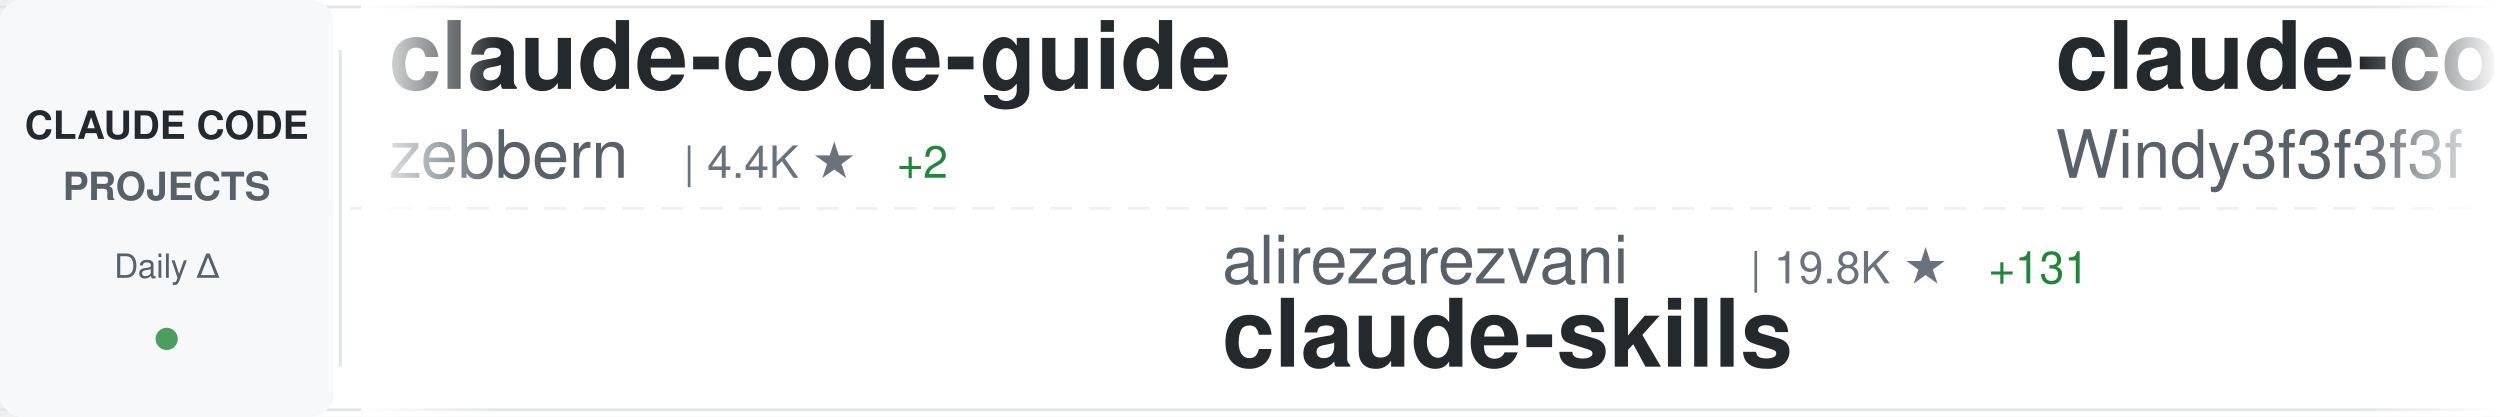
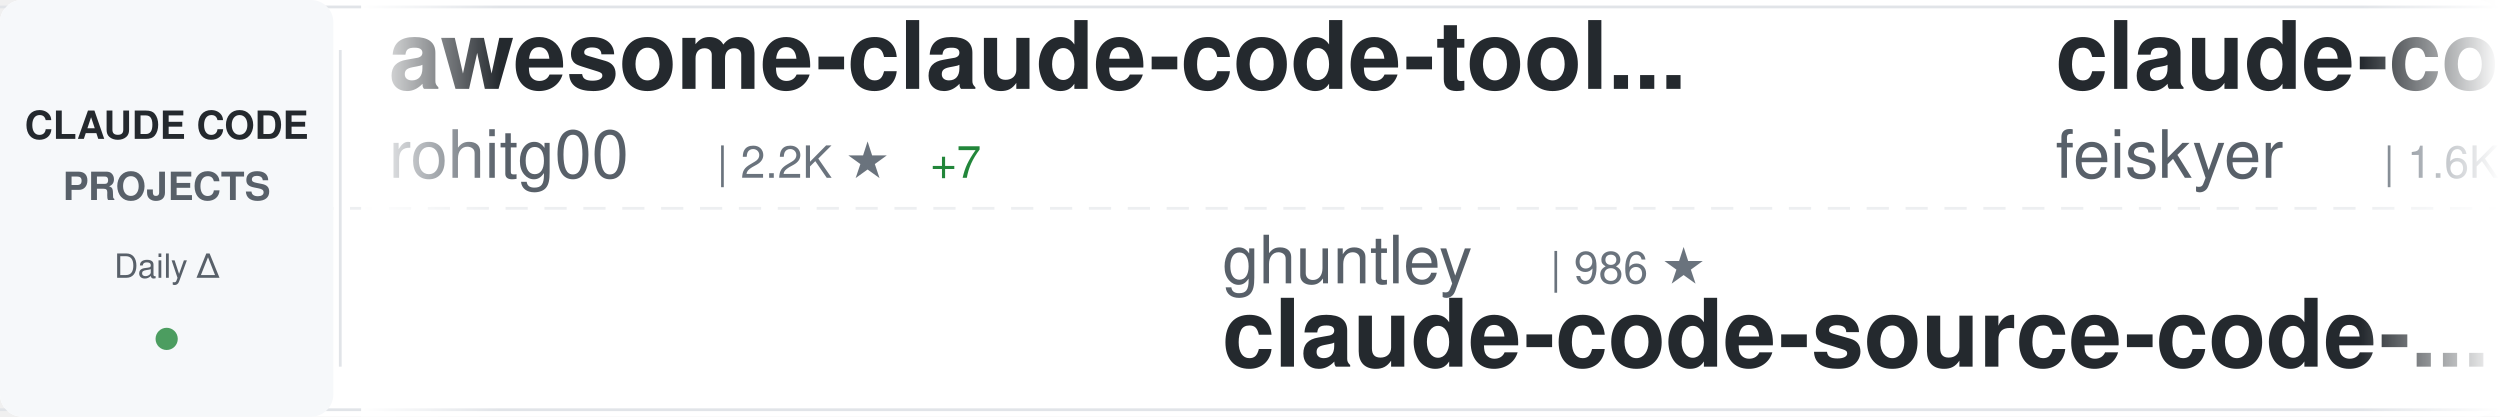
<svg xmlns="http://www.w3.org/2000/svg" width="900" height="150">
  <defs>
    <linearGradient id="awesomeLeftFade" x1="0%" y1="0%" x2="100%" y2="0%">
      <stop offset="0%" style="stop-color:#ffffff;stop-opacity:1" />
      <stop offset="100%" style="stop-color:#ffffff;stop-opacity:0" />
    </linearGradient>
    <linearGradient id="awesomeRightFade" x1="0%" y1="0%" x2="100%" y2="0%">
      <stop offset="0%" style="stop-color:#ffffff;stop-opacity:0" />
      <stop offset="100%" style="stop-color:#ffffff;stop-opacity:1" />
    </linearGradient>
  </defs>
  <rect width="900" height="150" fill="#ffffff" rx="8" />
  <rect x="0" y="2" width="900" height="1" fill="#e1e4e8" />
  <rect x="0" y="147" width="900" height="1" fill="#e1e4e8" />
  <line x1="0" y1="75" x2="900" y2="75" stroke="#e1e4e8" stroke-width="1" stroke-dasharray="8 6" opacity="0.6" />
  <rect x="0" y="0" width="120" height="150" fill="#f6f8fa" rx="8" />
  <text x="60" y="50" font-family="-apple-system, BlinkMacSystemFont, 'Segoe UI', Helvetica, Arial, sans-serif" font-size="14" font-weight="600" fill="#24292e" text-anchor="middle">CLAUDE CODE</text>
  <text x="60" y="72" font-family="-apple-system, BlinkMacSystemFont, 'Segoe UI', Helvetica, Arial, sans-serif" font-size="14" font-weight="600" fill="#586069" text-anchor="middle">PROJECTS</text>
  <text x="60" y="100" font-family="-apple-system, BlinkMacSystemFont, 'Segoe UI', Helvetica, Arial, sans-serif" font-size="12" font-weight="500" fill="#586069" text-anchor="middle">Daily Δ</text>
  <circle cx="60" cy="122" r="4" fill="#22863a" opacity="0.8" />
  <rect x="122" y="18" width="1" height="114" fill="#e1e4e8" />
  <clipPath id="awesomeTickerClip">
    <rect x="130" y="0" width="770" height="150" />
  </clipPath>
  <g clip-path="url(#awesomeTickerClip)">
    <g id="awesomeTickerItems">
      <animateTransform attributeName="transform" attributeType="XML" type="translate" from="0 0" to="-3000 0" dur="54s" repeatCount="indefinite" />
      <g transform="translate(0, 0)">
-         <text x="140" y="32" font-family="-apple-system, BlinkMacSystemFont, 'Segoe UI', Helvetica, Arial, sans-serif" font-size="34" font-weight="600" fill="#24292e">claude-code-guide</text>
-         <text x="140" y="64" font-family="-apple-system, BlinkMacSystemFont, 'Segoe UI', Helvetica, Arial, sans-serif" font-size="24" font-weight="400" fill="#586069">zebbern</text>
-         <text x="246" y="64" font-family="-apple-system, BlinkMacSystemFont, 'Segoe UI', Helvetica, Arial, sans-serif" font-size="16" font-weight="500" fill="#6a737d">| 4.4K ★</text>
-         <text x="323" y="64" font-family="-apple-system, BlinkMacSystemFont, 'Segoe UI', Helvetica, Arial, sans-serif" font-size="16" font-weight="500" fill="#22863a"> +2</text>
+         <text x="140" y="32" font-family="-apple-system, BlinkMacSystemFont, 'Segoe UI', Helvetica, Arial, sans-serif" font-size="34" font-weight="600" fill="#24292e">awesome-claude-code-tool...</text>
+         <text x="140" y="64" font-family="-apple-system, BlinkMacSystemFont, 'Segoe UI', Helvetica, Arial, sans-serif" font-size="24" font-weight="400" fill="#586069">rohitg00</text>
+         <text x="258" y="64" font-family="-apple-system, BlinkMacSystemFont, 'Segoe UI', Helvetica, Arial, sans-serif" font-size="16" font-weight="500" fill="#6a737d">| 2.2K ★</text>
+         <text x="335" y="64" font-family="-apple-system, BlinkMacSystemFont, 'Segoe UI', Helvetica, Arial, sans-serif" font-size="16" font-weight="500" fill="#22863a"> +7</text>
      </g>
      <g transform="translate(300, 0)">
-         <text x="140" y="102" font-family="-apple-system, BlinkMacSystemFont, 'Segoe UI', Helvetica, Arial, sans-serif" font-size="24" font-weight="400" fill="#586069">alirezarezvani</text>
-         <text x="330" y="102" font-family="-apple-system, BlinkMacSystemFont, 'Segoe UI', Helvetica, Arial, sans-serif" font-size="16" font-weight="500" fill="#6a737d">| 19.8K ★</text>
-         <text x="416" y="102" font-family="-apple-system, BlinkMacSystemFont, 'Segoe UI', Helvetica, Arial, sans-serif" font-size="16" font-weight="500" fill="#22863a"> +131</text>
-         <text x="140" y="132" font-family="-apple-system, BlinkMacSystemFont, 'Segoe UI', Helvetica, Arial, sans-serif" font-size="34" font-weight="600" fill="#24292e">claude-skills</text>
+         <text x="140" y="102" font-family="-apple-system, BlinkMacSystemFont, 'Segoe UI', Helvetica, Arial, sans-serif" font-size="24" font-weight="400" fill="#586069">ghuntley</text>
+         <text x="258" y="102" font-family="-apple-system, BlinkMacSystemFont, 'Segoe UI', Helvetica, Arial, sans-serif" font-size="16" font-weight="500" fill="#6a737d">| 986 ★</text>
+         <text x="140" y="132" font-family="-apple-system, BlinkMacSystemFont, 'Segoe UI', Helvetica, Arial, sans-serif" font-size="34" font-weight="600" fill="#24292e">claude-code-source-code-...</text>
      </g>
      <g transform="translate(600, 0)">
-         <text x="140" y="32" font-family="-apple-system, BlinkMacSystemFont, 'Segoe UI', Helvetica, Arial, sans-serif" font-size="34" font-weight="600" fill="#24292e">claude-code-from-scratch</text>
-         <text x="140" y="64" font-family="-apple-system, BlinkMacSystemFont, 'Segoe UI', Helvetica, Arial, sans-serif" font-size="24" font-weight="400" fill="#586069">Windy3f3f3f3f</text>
-         <text x="318" y="64" font-family="-apple-system, BlinkMacSystemFont, 'Segoe UI', Helvetica, Arial, sans-serif" font-size="16" font-weight="500" fill="#6a737d">| 2.1K ★</text>
-         <text x="395" y="64" font-family="-apple-system, BlinkMacSystemFont, 'Segoe UI', Helvetica, Arial, sans-serif" font-size="16" font-weight="500" fill="#22863a"> +24</text>
+         <text x="140" y="32" font-family="-apple-system, BlinkMacSystemFont, 'Segoe UI', Helvetica, Arial, sans-serif" font-size="34" font-weight="600" fill="#24292e">claude-code-settings</text>
+         <text x="140" y="64" font-family="-apple-system, BlinkMacSystemFont, 'Segoe UI', Helvetica, Arial, sans-serif" font-size="24" font-weight="400" fill="#586069">feiskyer</text>
+         <text x="258" y="64" font-family="-apple-system, BlinkMacSystemFont, 'Segoe UI', Helvetica, Arial, sans-serif" font-size="16" font-weight="500" fill="#6a737d">| 1.6K ★</text>
+         <text x="335" y="64" font-family="-apple-system, BlinkMacSystemFont, 'Segoe UI', Helvetica, Arial, sans-serif" font-size="16" font-weight="500" fill="#22863a"> +1</text>
      </g>
      <g transform="translate(900, 0)">
-         <text x="140" y="102" font-family="-apple-system, BlinkMacSystemFont, 'Segoe UI', Helvetica, Arial, sans-serif" font-size="24" font-weight="400" fill="#586069">anthropics</text>
-         <text x="282" y="102" font-family="-apple-system, BlinkMacSystemFont, 'Segoe UI', Helvetica, Arial, sans-serif" font-size="16" font-weight="500" fill="#6a737d">| 157.9K ★</text>
-         <text x="377" y="102" font-family="-apple-system, BlinkMacSystemFont, 'Segoe UI', Helvetica, Arial, sans-serif" font-size="16" font-weight="500" fill="#22863a"> +333</text>
-         <text x="140" y="132" font-family="-apple-system, BlinkMacSystemFont, 'Segoe UI', Helvetica, Arial, sans-serif" font-size="34" font-weight="600" fill="#24292e">skills</text>
+         <text x="140" y="102" font-family="-apple-system, BlinkMacSystemFont, 'Segoe UI', Helvetica, Arial, sans-serif" font-size="24" font-weight="400" fill="#586069">777genius</text>
+         <text x="270" y="102" font-family="-apple-system, BlinkMacSystemFont, 'Segoe UI', Helvetica, Arial, sans-serif" font-size="16" font-weight="500" fill="#6a737d">| 918 ★</text>
+         <text x="140" y="132" font-family="-apple-system, BlinkMacSystemFont, 'Segoe UI', Helvetica, Arial, sans-serif" font-size="34" font-weight="600" fill="#24292e">claude-code-source-code</text>
      </g>
      <g transform="translate(1200, 0)">
-         <text x="140" y="32" font-family="-apple-system, BlinkMacSystemFont, 'Segoe UI', Helvetica, Arial, sans-serif" font-size="34" font-weight="600" fill="#24292e">claude-code-workflows</text>
-         <text x="140" y="64" font-family="-apple-system, BlinkMacSystemFont, 'Segoe UI', Helvetica, Arial, sans-serif" font-size="24" font-weight="400" fill="#586069">OneRedOak</text>
-         <text x="270" y="64" font-family="-apple-system, BlinkMacSystemFont, 'Segoe UI', Helvetica, Arial, sans-serif" font-size="16" font-weight="500" fill="#6a737d">| 3.8K ★</text>
-         <text x="347" y="64" font-family="-apple-system, BlinkMacSystemFont, 'Segoe UI', Helvetica, Arial, sans-serif" font-size="16" font-weight="500" fill="#22863a"> +1</text>
+         <text x="140" y="32" font-family="-apple-system, BlinkMacSystemFont, 'Segoe UI', Helvetica, Arial, sans-serif" font-size="34" font-weight="600" fill="#24292e">claude-code-plugins-plus...</text>
+         <text x="140" y="64" font-family="-apple-system, BlinkMacSystemFont, 'Segoe UI', Helvetica, Arial, sans-serif" font-size="24" font-weight="400" fill="#586069">jeremylongshore</text>
+         <text x="342" y="64" font-family="-apple-system, BlinkMacSystemFont, 'Segoe UI', Helvetica, Arial, sans-serif" font-size="16" font-weight="500" fill="#6a737d">| 2.5K ★</text>
+         <text x="419" y="64" font-family="-apple-system, BlinkMacSystemFont, 'Segoe UI', Helvetica, Arial, sans-serif" font-size="16" font-weight="500" fill="#22863a"> +7</text>
      </g>
      <g transform="translate(1500, 0)">
-         <text x="140" y="102" font-family="-apple-system, BlinkMacSystemFont, 'Segoe UI', Helvetica, Arial, sans-serif" font-size="24" font-weight="400" fill="#586069">https-deeplearning-ai</text>
-         <text x="414" y="102" font-family="-apple-system, BlinkMacSystemFont, 'Segoe UI', Helvetica, Arial, sans-serif" font-size="16" font-weight="500" fill="#6a737d">| 533 ★</text>
-         <text x="140" y="132" font-family="-apple-system, BlinkMacSystemFont, 'Segoe UI', Helvetica, Arial, sans-serif" font-size="34" font-weight="600" fill="#24292e">sc-claude-code-files</text>
+         <text x="140" y="102" font-family="-apple-system, BlinkMacSystemFont, 'Segoe UI', Helvetica, Arial, sans-serif" font-size="24" font-weight="400" fill="#586069">disler</text>
+         <text x="234" y="102" font-family="-apple-system, BlinkMacSystemFont, 'Segoe UI', Helvetica, Arial, sans-serif" font-size="16" font-weight="500" fill="#6a737d">| 3.8K ★</text>
+         <text x="311" y="102" font-family="-apple-system, BlinkMacSystemFont, 'Segoe UI', Helvetica, Arial, sans-serif" font-size="16" font-weight="500" fill="#22863a"> +3</text>
+         <text x="140" y="132" font-family="-apple-system, BlinkMacSystemFont, 'Segoe UI', Helvetica, Arial, sans-serif" font-size="34" font-weight="600" fill="#24292e">claude-code-hooks-master...</text>
      </g>
      <g transform="translate(1800, 0)">
-         <text x="140" y="32" font-family="-apple-system, BlinkMacSystemFont, 'Segoe UI', Helvetica, Arial, sans-serif" font-size="34" font-weight="600" fill="#24292e">Claude-Code</text>
-         <text x="140" y="64" font-family="-apple-system, BlinkMacSystemFont, 'Segoe UI', Helvetica, Arial, sans-serif" font-size="24" font-weight="400" fill="#586069">pengchengneo</text>
-         <text x="306" y="64" font-family="-apple-system, BlinkMacSystemFont, 'Segoe UI', Helvetica, Arial, sans-serif" font-size="16" font-weight="500" fill="#6a737d">| 1.6K ★</text>
-         <text x="383" y="64" font-family="-apple-system, BlinkMacSystemFont, 'Segoe UI', Helvetica, Arial, sans-serif" font-size="16" font-weight="500" fill="#22863a"> +8</text>
+         <text x="140" y="32" font-family="-apple-system, BlinkMacSystemFont, 'Segoe UI', Helvetica, Arial, sans-serif" font-size="34" font-weight="600" fill="#24292e">awesome-claude-code</text>
+         <text x="140" y="64" font-family="-apple-system, BlinkMacSystemFont, 'Segoe UI', Helvetica, Arial, sans-serif" font-size="24" font-weight="400" fill="#586069">jqueryscript</text>
+         <text x="306" y="64" font-family="-apple-system, BlinkMacSystemFont, 'Segoe UI', Helvetica, Arial, sans-serif" font-size="16" font-weight="500" fill="#6a737d">| 456 ★</text>
+         <text x="374" y="64" font-family="-apple-system, BlinkMacSystemFont, 'Segoe UI', Helvetica, Arial, sans-serif" font-size="16" font-weight="500" fill="#22863a"> +2</text>
      </g>
      <g transform="translate(2100, 0)">
-         <text x="140" y="102" font-family="-apple-system, BlinkMacSystemFont, 'Segoe UI', Helvetica, Arial, sans-serif" font-size="24" font-weight="400" fill="#586069">rohitg00</text>
-         <text x="258" y="102" font-family="-apple-system, BlinkMacSystemFont, 'Segoe UI', Helvetica, Arial, sans-serif" font-size="16" font-weight="500" fill="#6a737d">| 2.2K ★</text>
-         <text x="335" y="102" font-family="-apple-system, BlinkMacSystemFont, 'Segoe UI', Helvetica, Arial, sans-serif" font-size="16" font-weight="500" fill="#22863a"> +8</text>
-         <text x="140" y="132" font-family="-apple-system, BlinkMacSystemFont, 'Segoe UI', Helvetica, Arial, sans-serif" font-size="34" font-weight="600" fill="#24292e">awesome-claude-code-tool...</text>
+         <text x="140" y="102" font-family="-apple-system, BlinkMacSystemFont, 'Segoe UI', Helvetica, Arial, sans-serif" font-size="24" font-weight="400" fill="#586069">lintsinghua</text>
+         <text x="294" y="102" font-family="-apple-system, BlinkMacSystemFont, 'Segoe UI', Helvetica, Arial, sans-serif" font-size="16" font-weight="500" fill="#6a737d">| 3.9K ★</text>
+         <text x="371" y="102" font-family="-apple-system, BlinkMacSystemFont, 'Segoe UI', Helvetica, Arial, sans-serif" font-size="16" font-weight="500" fill="#22863a"> +10</text>
+         <text x="140" y="132" font-family="-apple-system, BlinkMacSystemFont, 'Segoe UI', Helvetica, Arial, sans-serif" font-size="34" font-weight="600" fill="#24292e">claude-code-book</text>
      </g>
      <g transform="translate(2400, 0)">
-         <text x="140" y="32" font-family="-apple-system, BlinkMacSystemFont, 'Segoe UI', Helvetica, Arial, sans-serif" font-size="34" font-weight="600" fill="#24292e">claude_code_src</text>
-         <text x="140" y="64" font-family="-apple-system, BlinkMacSystemFont, 'Segoe UI', Helvetica, Arial, sans-serif" font-size="24" font-weight="400" fill="#586069">ponponon</text>
-         <text x="258" y="64" font-family="-apple-system, BlinkMacSystemFont, 'Segoe UI', Helvetica, Arial, sans-serif" font-size="16" font-weight="500" fill="#6a737d">| 2.3K ★</text>
+         <text x="140" y="32" font-family="-apple-system, BlinkMacSystemFont, 'Segoe UI', Helvetica, Arial, sans-serif" font-size="34" font-weight="600" fill="#24292e">claude-code-engineering</text>
+         <text x="140" y="64" font-family="-apple-system, BlinkMacSystemFont, 'Segoe UI', Helvetica, Arial, sans-serif" font-size="24" font-weight="400" fill="#586069">huangjia2019</text>
+         <text x="306" y="64" font-family="-apple-system, BlinkMacSystemFont, 'Segoe UI', Helvetica, Arial, sans-serif" font-size="16" font-weight="500" fill="#6a737d">| 927 ★</text>
+         <text x="374" y="64" font-family="-apple-system, BlinkMacSystemFont, 'Segoe UI', Helvetica, Arial, sans-serif" font-size="16" font-weight="500" fill="#22863a"> +8</text>
+       </g>
+       <g transform="translate(2700, 0)">
+         <text x="140" y="102" font-family="-apple-system, BlinkMacSystemFont, 'Segoe UI', Helvetica, Arial, sans-serif" font-size="24" font-weight="400" fill="#586069">Maciek-roboblog</text>
+         <text x="342" y="102" font-family="-apple-system, BlinkMacSystemFont, 'Segoe UI', Helvetica, Arial, sans-serif" font-size="16" font-weight="500" fill="#6a737d">| 8.4K ★</text>
+         <text x="419" y="102" font-family="-apple-system, BlinkMacSystemFont, 'Segoe UI', Helvetica, Arial, sans-serif" font-size="16" font-weight="500" fill="#22863a"> +17</text>
+         <text x="140" y="132" font-family="-apple-system, BlinkMacSystemFont, 'Segoe UI', Helvetica, Arial, sans-serif" font-size="34" font-weight="600" fill="#24292e">Claude-Code-Usage-Monito...</text>
+       </g>
+       <g transform="translate(3000, 0)">
+         <text x="140" y="32" font-family="-apple-system, BlinkMacSystemFont, 'Segoe UI', Helvetica, Arial, sans-serif" font-size="34" font-weight="600" fill="#24292e">awesome-claude-code-tool...</text>
+         <text x="140" y="64" font-family="-apple-system, BlinkMacSystemFont, 'Segoe UI', Helvetica, Arial, sans-serif" font-size="24" font-weight="400" fill="#586069">rohitg00</text>
+         <text x="258" y="64" font-family="-apple-system, BlinkMacSystemFont, 'Segoe UI', Helvetica, Arial, sans-serif" font-size="16" font-weight="500" fill="#6a737d">| 2.2K ★</text>
+         <text x="335" y="64" font-family="-apple-system, BlinkMacSystemFont, 'Segoe UI', Helvetica, Arial, sans-serif" font-size="16" font-weight="500" fill="#22863a"> +7</text>
+       </g>
+       <g transform="translate(3300, 0)">
+         <text x="140" y="102" font-family="-apple-system, BlinkMacSystemFont, 'Segoe UI', Helvetica, Arial, sans-serif" font-size="24" font-weight="400" fill="#586069">ghuntley</text>
+         <text x="258" y="102" font-family="-apple-system, BlinkMacSystemFont, 'Segoe UI', Helvetica, Arial, sans-serif" font-size="16" font-weight="500" fill="#6a737d">| 986 ★</text>
+         <text x="140" y="132" font-family="-apple-system, BlinkMacSystemFont, 'Segoe UI', Helvetica, Arial, sans-serif" font-size="34" font-weight="600" fill="#24292e">claude-code-source-code-...</text>
+       </g>
+       <g transform="translate(3600, 0)">
+         <text x="140" y="32" font-family="-apple-system, BlinkMacSystemFont, 'Segoe UI', Helvetica, Arial, sans-serif" font-size="34" font-weight="600" fill="#24292e">claude-code-settings</text>
+         <text x="140" y="64" font-family="-apple-system, BlinkMacSystemFont, 'Segoe UI', Helvetica, Arial, sans-serif" font-size="24" font-weight="400" fill="#586069">feiskyer</text>
+         <text x="258" y="64" font-family="-apple-system, BlinkMacSystemFont, 'Segoe UI', Helvetica, Arial, sans-serif" font-size="16" font-weight="500" fill="#6a737d">| 1.6K ★</text>
        <text x="335" y="64" font-family="-apple-system, BlinkMacSystemFont, 'Segoe UI', Helvetica, Arial, sans-serif" font-size="16" font-weight="500" fill="#22863a"> +1</text>
      </g>
-       <g transform="translate(2700, 0)">
-         <text x="140" y="102" font-family="-apple-system, BlinkMacSystemFont, 'Segoe UI', Helvetica, Arial, sans-serif" font-size="24" font-weight="400" fill="#586069">andrew-kramer-inno</text>
-         <text x="378" y="102" font-family="-apple-system, BlinkMacSystemFont, 'Segoe UI', Helvetica, Arial, sans-serif" font-size="16" font-weight="500" fill="#6a737d">| 593 ★</text>
-         <text x="140" y="132" font-family="-apple-system, BlinkMacSystemFont, 'Segoe UI', Helvetica, Arial, sans-serif" font-size="34" font-weight="600" fill="#24292e">claude-code-source-build</text>
-       </g>
-       <g transform="translate(3000, 0)">
-         <text x="140" y="32" font-family="-apple-system, BlinkMacSystemFont, 'Segoe UI', Helvetica, Arial, sans-serif" font-size="34" font-weight="600" fill="#24292e">claude-code-guide</text>
-         <text x="140" y="64" font-family="-apple-system, BlinkMacSystemFont, 'Segoe UI', Helvetica, Arial, sans-serif" font-size="24" font-weight="400" fill="#586069">zebbern</text>
-         <text x="246" y="64" font-family="-apple-system, BlinkMacSystemFont, 'Segoe UI', Helvetica, Arial, sans-serif" font-size="16" font-weight="500" fill="#6a737d">| 4.4K ★</text>
-         <text x="323" y="64" font-family="-apple-system, BlinkMacSystemFont, 'Segoe UI', Helvetica, Arial, sans-serif" font-size="16" font-weight="500" fill="#22863a"> +2</text>
-       </g>
-       <g transform="translate(3300, 0)">
-         <text x="140" y="102" font-family="-apple-system, BlinkMacSystemFont, 'Segoe UI', Helvetica, Arial, sans-serif" font-size="24" font-weight="400" fill="#586069">alirezarezvani</text>
-         <text x="330" y="102" font-family="-apple-system, BlinkMacSystemFont, 'Segoe UI', Helvetica, Arial, sans-serif" font-size="16" font-weight="500" fill="#6a737d">| 19.8K ★</text>
-         <text x="416" y="102" font-family="-apple-system, BlinkMacSystemFont, 'Segoe UI', Helvetica, Arial, sans-serif" font-size="16" font-weight="500" fill="#22863a"> +131</text>
-         <text x="140" y="132" font-family="-apple-system, BlinkMacSystemFont, 'Segoe UI', Helvetica, Arial, sans-serif" font-size="34" font-weight="600" fill="#24292e">claude-skills</text>
-       </g>
-       <g transform="translate(3600, 0)">
-         <text x="140" y="32" font-family="-apple-system, BlinkMacSystemFont, 'Segoe UI', Helvetica, Arial, sans-serif" font-size="34" font-weight="600" fill="#24292e">claude-code-from-scratch</text>
-         <text x="140" y="64" font-family="-apple-system, BlinkMacSystemFont, 'Segoe UI', Helvetica, Arial, sans-serif" font-size="24" font-weight="400" fill="#586069">Windy3f3f3f3f</text>
-         <text x="318" y="64" font-family="-apple-system, BlinkMacSystemFont, 'Segoe UI', Helvetica, Arial, sans-serif" font-size="16" font-weight="500" fill="#6a737d">| 2.1K ★</text>
-         <text x="395" y="64" font-family="-apple-system, BlinkMacSystemFont, 'Segoe UI', Helvetica, Arial, sans-serif" font-size="16" font-weight="500" fill="#22863a"> +24</text>
-       </g>
      <g transform="translate(3900, 0)">
-         <text x="140" y="102" font-family="-apple-system, BlinkMacSystemFont, 'Segoe UI', Helvetica, Arial, sans-serif" font-size="24" font-weight="400" fill="#586069">anthropics</text>
-         <text x="282" y="102" font-family="-apple-system, BlinkMacSystemFont, 'Segoe UI', Helvetica, Arial, sans-serif" font-size="16" font-weight="500" fill="#6a737d">| 157.9K ★</text>
-         <text x="377" y="102" font-family="-apple-system, BlinkMacSystemFont, 'Segoe UI', Helvetica, Arial, sans-serif" font-size="16" font-weight="500" fill="#22863a"> +333</text>
-         <text x="140" y="132" font-family="-apple-system, BlinkMacSystemFont, 'Segoe UI', Helvetica, Arial, sans-serif" font-size="34" font-weight="600" fill="#24292e">skills</text>
+         <text x="140" y="102" font-family="-apple-system, BlinkMacSystemFont, 'Segoe UI', Helvetica, Arial, sans-serif" font-size="24" font-weight="400" fill="#586069">777genius</text>
+         <text x="270" y="102" font-family="-apple-system, BlinkMacSystemFont, 'Segoe UI', Helvetica, Arial, sans-serif" font-size="16" font-weight="500" fill="#6a737d">| 918 ★</text>
+         <text x="140" y="132" font-family="-apple-system, BlinkMacSystemFont, 'Segoe UI', Helvetica, Arial, sans-serif" font-size="34" font-weight="600" fill="#24292e">claude-code-source-code</text>
      </g>
    </g>
  </g>
  <rect x="130" y="0" width="50" height="150" fill="url(#awesomeLeftFade)" />
  <rect x="850" y="0" width="50" height="150" fill="url(#awesomeRightFade)" />
</svg>
